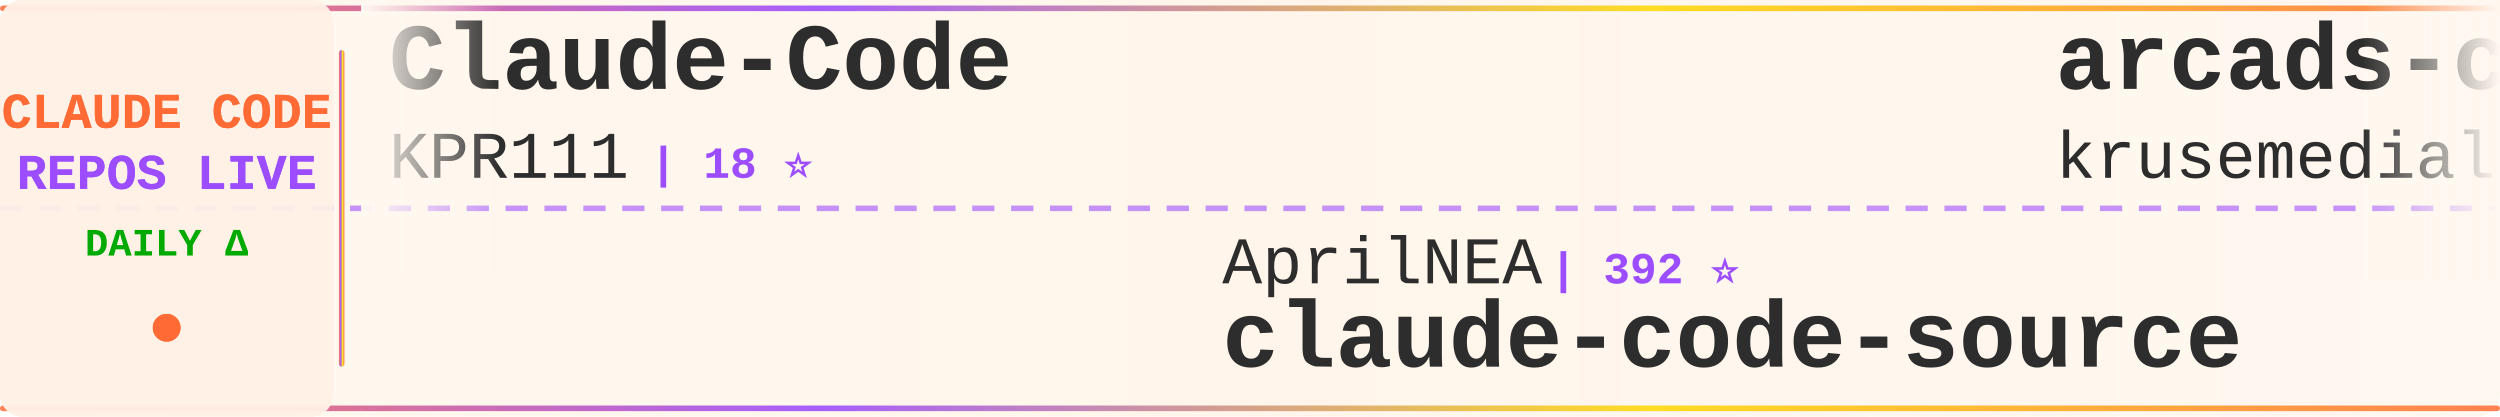
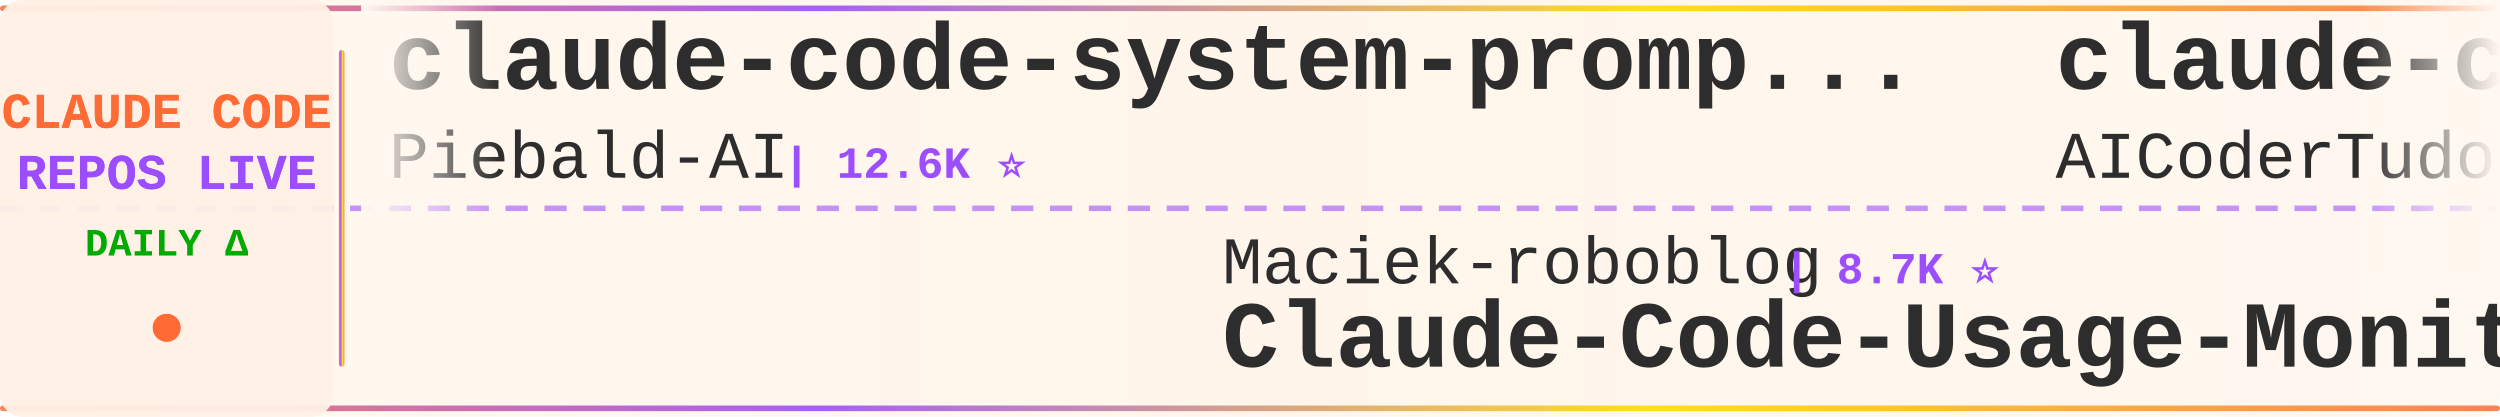
<svg xmlns="http://www.w3.org/2000/svg" width="900" height="150">
  <defs>
    <linearGradient id="tickerBg" x1="0%" y1="0%" x2="100%" y2="0%">
      <stop offset="0%" style="stop-color:#fff8f0;stop-opacity:0.98" />
      <stop offset="50%" style="stop-color:#fff5eb;stop-opacity:1" />
      <stop offset="100%" style="stop-color:#fff8f0;stop-opacity:0.98" />
    </linearGradient>
    <linearGradient id="borderGrad" x1="0%" y1="0%" x2="100%" y2="0%">
      <stop offset="0%" style="stop-color:#FF6B35;stop-opacity:0.85">
        <animate attributeName="stop-opacity" values="0.85;1;0.85" dur="2s" repeatCount="indefinite" />
      </stop>
      <stop offset="33%" style="stop-color:#9C4EFF;stop-opacity:0.9">
        <animate attributeName="stop-opacity" values="0.9;1;0.9" dur="2.2s" repeatCount="indefinite" />
      </stop>
      <stop offset="66%" style="stop-color:#FFD700;stop-opacity:0.85">
        <animate attributeName="stop-opacity" values="0.85;1;0.85" dur="1.8s" repeatCount="indefinite" />
      </stop>
      <stop offset="100%" style="stop-color:#FF6B35;stop-opacity:0.85">
        <animate attributeName="stop-opacity" values="0.85;1;0.85" dur="2s" repeatCount="indefinite" />
      </stop>
    </linearGradient>
    <filter id="textGlow">
      <feGaussianBlur stdDeviation="0.15" result="coloredBlur" />
      <feMerge>
        <feMergeNode in="coloredBlur" />
        <feMergeNode in="SourceGraphic" />
      </feMerge>
    </filter>
    <filter id="metricGlow">
      <feGaussianBlur stdDeviation="0.2" result="coloredBlur" />
      <feMerge>
        <feMergeNode in="coloredBlur" />
        <feMergeNode in="SourceGraphic" />
      </feMerge>
    </filter>
    <linearGradient id="leftFade" x1="0%" y1="0%" x2="100%" y2="0%">
      <stop offset="0%" style="stop-color:#fff8f0;stop-opacity:1" />
      <stop offset="100%" style="stop-color:#fff8f0;stop-opacity:0" />
    </linearGradient>
    <linearGradient id="rightFade" x1="0%" y1="0%" x2="100%" y2="0%">
      <stop offset="0%" style="stop-color:#fff8f0;stop-opacity:0" />
      <stop offset="100%" style="stop-color:#fff8f0;stop-opacity:1" />
    </linearGradient>
  </defs>
  <rect width="900" height="150" fill="url(#tickerBg)" rx="8" />
  <rect x="0" y="2" width="900" height="2" fill="url(#borderGrad)" rx="1" />
  <rect x="0" y="146" width="900" height="2" fill="url(#borderGrad)" rx="1" />
  <line x1="0" y1="75" x2="900" y2="75" stroke="#9C4EFF" stroke-width="2" stroke-dasharray="8 6" opacity="0.6" />
  <rect x="0" y="0" width="120" height="150" fill="#fff0e6" opacity="0.95" rx="8" />
  <text x="60" y="46" font-family="'Courier New', monospace" font-size="18" font-weight="bold" fill="#FF6B35" text-anchor="middle" filter="url(#textGlow)">
    CLAUDE CODE
  </text>
  <text x="60" y="68" font-family="'Courier New', monospace" font-size="18" font-weight="bold" fill="#9C4EFF" text-anchor="middle" filter="url(#textGlow)">
    REPOS LIVE
  </text>
  <text x="60" y="92" font-family="'Courier New', monospace" font-size="14" font-weight="bold" fill="#00aa00" text-anchor="middle">
    DAILY Δ
  </text>
  <circle cx="60" cy="118" r="5" fill="#FF6B35" filter="url(#metricGlow)">
    <animate attributeName="r" values="4;6;4" dur="1.5s" repeatCount="indefinite" />
    <animate attributeName="opacity" values="0.6;1;0.6" dur="1.5s" repeatCount="indefinite" />
  </circle>
  <rect x="122" y="18" width="2" height="114" fill="url(#borderGrad)" rx="1" />
  <clipPath id="tickerClip">
    <rect x="130" y="0" width="770" height="150" />
  </clipPath>
  <g clip-path="url(#tickerClip)">
    <g id="tickerItems">
      <animateTransform attributeName="transform" attributeType="XML" type="translate" from="0 0" to="-3000 0" dur="54s" repeatCount="indefinite" />
      <g transform="translate(0, 0)">
-         <text x="140" y="32" font-family="'Courier New', monospace" font-size="34" font-weight="bold" fill="#2d2d2d">Claude-Code</text>
-         <text x="140" y="64" font-family="'Courier New', monospace" font-size="24" font-weight="normal" fill="#2d2d2d" opacity="1.0">KPR111</text>
-         <text x="234" y="64" font-family="'Courier New', monospace" font-size="16" font-weight="bold" fill="#9C4EFF"> | 18 ⭐</text>
+         <text x="140" y="32" font-family="'Courier New', monospace" font-size="34" font-weight="bold" fill="#2d2d2d">claude-code-system-promp...</text>
+         <text x="140" y="64" font-family="'Courier New', monospace" font-size="24" font-weight="normal" fill="#2d2d2d" opacity="1.0">Piebald-AI</text>
+         <text x="282" y="64" font-family="'Courier New', monospace" font-size="16" font-weight="bold" fill="#9C4EFF"> | 12.6K ⭐</text>
      </g>
      <g transform="translate(300, 0)">
-         <text x="140" y="102" font-family="'Courier New', monospace" font-size="24" font-weight="normal" fill="#2d2d2d" opacity="1.0">AprilNEA</text>
-         <text x="258" y="102" font-family="'Courier New', monospace" font-size="16" font-weight="bold" fill="#9C4EFF"> | 392 ⭐</text>
+         <text x="140" y="102" font-family="'Courier New', monospace" font-size="24" font-weight="normal" fill="#2d2d2d" opacity="1.0">Maciek-roboblog</text>
+         <text x="342" y="102" font-family="'Courier New', monospace" font-size="16" font-weight="bold" fill="#9C4EFF"> | 8.7K ⭐</text>
+         <text x="140" y="132" font-family="'Courier New', monospace" font-size="34" font-weight="bold" fill="#2d2d2d">Claude-Code-Usage-Monito...</text>
+       </g>
+       <g transform="translate(600, 0)">
+         <text x="140" y="32" font-family="'Courier New', monospace" font-size="34" font-weight="bold" fill="#2d2d2d">claude-code-tudou</text>
+         <text x="140" y="64" font-family="'Courier New', monospace" font-size="24" font-weight="normal" fill="#2d2d2d" opacity="1.0">AICoderTudou</text>
+         <text x="306" y="64" font-family="'Courier New', monospace" font-size="16" font-weight="bold" fill="#9C4EFF"> | 495 ⭐</text>
+       </g>
+       <g transform="translate(900, 0)">
+         <text x="140" y="102" font-family="'Courier New', monospace" font-size="24" font-weight="normal" fill="#2d2d2d" opacity="1.0">disler</text>
+         <text x="234" y="102" font-family="'Courier New', monospace" font-size="16" font-weight="bold" fill="#9C4EFF"> | 3.9K ⭐</text>
+         <text x="140" y="132" font-family="'Courier New', monospace" font-size="34" font-weight="bold" fill="#2d2d2d">claude-code-hooks-master...</text>
+       </g>
+       <g transform="translate(1200, 0)">
+         <text x="140" y="32" font-family="'Courier New', monospace" font-size="34" font-weight="bold" fill="#2d2d2d">my-claude-code-setup</text>
+         <text x="140" y="64" font-family="'Courier New', monospace" font-size="24" font-weight="normal" fill="#2d2d2d" opacity="1.0">centminmod</text>
+         <text x="282" y="64" font-family="'Courier New', monospace" font-size="16" font-weight="bold" fill="#9C4EFF"> | 2.6K ⭐</text>
+       </g>
+       <g transform="translate(1500, 0)">
+         <text x="140" y="102" font-family="'Courier New', monospace" font-size="24" font-weight="normal" fill="#2d2d2d" opacity="1.0">JrCx7scC</text>
+         <text x="258" y="102" font-family="'Courier New', monospace" font-size="16" font-weight="bold" fill="#9C4EFF"> | 375 ⭐</text>
        <text x="140" y="132" font-family="'Courier New', monospace" font-size="34" font-weight="bold" fill="#2d2d2d">claude-code-source</text>
      </g>
-       <g transform="translate(600, 0)">
-         <text x="140" y="32" font-family="'Courier New', monospace" font-size="34" font-weight="bold" fill="#2d2d2d">arcads-claude-code</text>
-         <text x="140" y="64" font-family="'Courier New', monospace" font-size="24" font-weight="normal" fill="#2d2d2d" opacity="1.0">krusemediallc</text>
-         <text x="318" y="64" font-family="'Courier New', monospace" font-size="16" font-weight="bold" fill="#9C4EFF"> | 1.5K ⭐ -1</text>
+       <g transform="translate(1800, 0)">
+         <text x="140" y="32" font-family="'Courier New', monospace" font-size="34" font-weight="bold" fill="#2d2d2d">claude-code-local</text>
+         <text x="140" y="64" font-family="'Courier New', monospace" font-size="24" font-weight="normal" fill="#2d2d2d" opacity="1.0">nicedreamzapp</text>
+         <text x="318" y="64" font-family="'Courier New', monospace" font-size="16" font-weight="bold" fill="#9C4EFF"> | 3.3K ⭐</text>
      </g>
-       <g transform="translate(900, 0)">
-         <text x="140" y="102" font-family="'Courier New', monospace" font-size="24" font-weight="normal" fill="#2d2d2d" opacity="1.0">rohitg00</text>
-         <text x="258" y="102" font-family="'Courier New', monospace" font-size="16" font-weight="bold" fill="#9C4EFF"> | 2.6K ⭐ +1</text>
-         <text x="140" y="132" font-family="'Courier New', monospace" font-size="34" font-weight="bold" fill="#2d2d2d">awesome-claude-code-tool...</text>
+       <g transform="translate(2100, 0)">
+         <text x="140" y="102" font-family="'Courier New', monospace" font-size="24" font-weight="normal" fill="#2d2d2d" opacity="1.0">musistudio</text>
+         <text x="282" y="102" font-family="'Courier New', monospace" font-size="16" font-weight="bold" fill="#9C4EFF"> | 37.1K ⭐ +2</text>
+         <text x="140" y="132" font-family="'Courier New', monospace" font-size="34" font-weight="bold" fill="#2d2d2d">claude-code-router</text>
      </g>
-       <g transform="translate(1200, 0)">
-         <text x="140" y="32" font-family="'Courier New', monospace" font-size="34" font-weight="bold" fill="#2d2d2d">claude-code-ultimate-gui...</text>
-         <text x="140" y="64" font-family="'Courier New', monospace" font-size="24" font-weight="normal" fill="#2d2d2d" opacity="1.0">FlorianBruniaux</text>
-         <text x="342" y="64" font-family="'Courier New', monospace" font-size="16" font-weight="bold" fill="#9C4EFF"> | 5.9K ⭐ +1</text>
-       </g>
-       <g transform="translate(1500, 0)">
-         <text x="140" y="102" font-family="'Courier New', monospace" font-size="24" font-weight="normal" fill="#2d2d2d" opacity="1.0">VoltAgent</text>
-         <text x="270" y="102" font-family="'Courier New', monospace" font-size="16" font-weight="bold" fill="#9C4EFF"> | 24.8K ⭐ +4</text>
-         <text x="140" y="132" font-family="'Courier New', monospace" font-size="34" font-weight="bold" fill="#2d2d2d">awesome-claude-code-suba...</text>
-       </g>
-       <g transform="translate(1800, 0)">
+       <g transform="translate(2400, 0)">
        <text x="140" y="32" font-family="'Courier New', monospace" font-size="34" font-weight="bold" fill="#2d2d2d">ralph-claude-code</text>
        <text x="140" y="64" font-family="'Courier New', monospace" font-size="24" font-weight="normal" fill="#2d2d2d" opacity="1.0">frankbria</text>
-         <text x="270" y="64" font-family="'Courier New', monospace" font-size="16" font-weight="bold" fill="#9C4EFF"> | 9.6K ⭐</text>
-       </g>
-       <g transform="translate(2100, 0)">
-         <text x="140" y="102" font-family="'Courier New', monospace" font-size="24" font-weight="normal" fill="#2d2d2d" opacity="1.0">darcyegb</text>
-         <text x="258" y="102" font-family="'Courier New', monospace" font-size="16" font-weight="bold" fill="#9C4EFF"> | 759 ⭐</text>
-         <text x="140" y="132" font-family="'Courier New', monospace" font-size="34" font-weight="bold" fill="#2d2d2d">ClaudeCodeAgents</text>
-       </g>
-       <g transform="translate(2400, 0)">
-         <text x="140" y="32" font-family="'Courier New', monospace" font-size="34" font-weight="bold" fill="#2d2d2d">sc-claude-code-files</text>
-         <text x="140" y="64" font-family="'Courier New', monospace" font-size="24" font-weight="normal" fill="#2d2d2d" opacity="1.0">https-deeplearning-ai</text>
-         <text x="414" y="64" font-family="'Courier New', monospace" font-size="16" font-weight="bold" fill="#9C4EFF"> | 545 ⭐</text>
+         <text x="270" y="64" font-family="'Courier New', monospace" font-size="16" font-weight="bold" fill="#9C4EFF"> | 9.6K ⭐ +1</text>
      </g>
      <g transform="translate(2700, 0)">
-         <text x="140" y="102" font-family="'Courier New', monospace" font-size="24" font-weight="normal" fill="#2d2d2d" opacity="1.0">ccplugins</text>
-         <text x="270" y="102" font-family="'Courier New', monospace" font-size="16" font-weight="bold" fill="#9C4EFF"> | 931 ⭐</text>
-         <text x="140" y="132" font-family="'Courier New', monospace" font-size="34" font-weight="bold" fill="#2d2d2d">awesome-claude-code-plug...</text>
+         <text x="140" y="102" font-family="'Courier New', monospace" font-size="24" font-weight="normal" fill="#2d2d2d" opacity="1.0">ghuntley</text>
+         <text x="258" y="102" font-family="'Courier New', monospace" font-size="16" font-weight="bold" fill="#9C4EFF"> | 990 ⭐</text>
+         <text x="140" y="132" font-family="'Courier New', monospace" font-size="34" font-weight="bold" fill="#2d2d2d">claude-code-source-code-...</text>
      </g>
      <g transform="translate(3000, 0)">
-         <text x="140" y="32" font-family="'Courier New', monospace" font-size="34" font-weight="bold" fill="#2d2d2d">Claude-Code</text>
-         <text x="140" y="64" font-family="'Courier New', monospace" font-size="24" font-weight="normal" fill="#2d2d2d" opacity="1.0">KPR111</text>
-         <text x="234" y="64" font-family="'Courier New', monospace" font-size="16" font-weight="bold" fill="#9C4EFF"> | 18 ⭐</text>
+         <text x="140" y="32" font-family="'Courier New', monospace" font-size="34" font-weight="bold" fill="#2d2d2d">claude-code-system-promp...</text>
+         <text x="140" y="64" font-family="'Courier New', monospace" font-size="24" font-weight="normal" fill="#2d2d2d" opacity="1.0">Piebald-AI</text>
+         <text x="282" y="64" font-family="'Courier New', monospace" font-size="16" font-weight="bold" fill="#9C4EFF"> | 12.6K ⭐</text>
      </g>
      <g transform="translate(3300, 0)">
-         <text x="140" y="102" font-family="'Courier New', monospace" font-size="24" font-weight="normal" fill="#2d2d2d" opacity="1.0">AprilNEA</text>
-         <text x="258" y="102" font-family="'Courier New', monospace" font-size="16" font-weight="bold" fill="#9C4EFF"> | 392 ⭐</text>
-         <text x="140" y="132" font-family="'Courier New', monospace" font-size="34" font-weight="bold" fill="#2d2d2d">claude-code-source</text>
+         <text x="140" y="102" font-family="'Courier New', monospace" font-size="24" font-weight="normal" fill="#2d2d2d" opacity="1.0">Maciek-roboblog</text>
+         <text x="342" y="102" font-family="'Courier New', monospace" font-size="16" font-weight="bold" fill="#9C4EFF"> | 8.7K ⭐</text>
+         <text x="140" y="132" font-family="'Courier New', monospace" font-size="34" font-weight="bold" fill="#2d2d2d">Claude-Code-Usage-Monito...</text>
      </g>
      <g transform="translate(3600, 0)">
-         <text x="140" y="32" font-family="'Courier New', monospace" font-size="34" font-weight="bold" fill="#2d2d2d">arcads-claude-code</text>
-         <text x="140" y="64" font-family="'Courier New', monospace" font-size="24" font-weight="normal" fill="#2d2d2d" opacity="1.0">krusemediallc</text>
-         <text x="318" y="64" font-family="'Courier New', monospace" font-size="16" font-weight="bold" fill="#9C4EFF"> | 1.5K ⭐ -1</text>
+         <text x="140" y="32" font-family="'Courier New', monospace" font-size="34" font-weight="bold" fill="#2d2d2d">claude-code-tudou</text>
+         <text x="140" y="64" font-family="'Courier New', monospace" font-size="24" font-weight="normal" fill="#2d2d2d" opacity="1.0">AICoderTudou</text>
+         <text x="306" y="64" font-family="'Courier New', monospace" font-size="16" font-weight="bold" fill="#9C4EFF"> | 495 ⭐</text>
      </g>
      <g transform="translate(3900, 0)">
-         <text x="140" y="102" font-family="'Courier New', monospace" font-size="24" font-weight="normal" fill="#2d2d2d" opacity="1.0">rohitg00</text>
-         <text x="258" y="102" font-family="'Courier New', monospace" font-size="16" font-weight="bold" fill="#9C4EFF"> | 2.6K ⭐ +1</text>
-         <text x="140" y="132" font-family="'Courier New', monospace" font-size="34" font-weight="bold" fill="#2d2d2d">awesome-claude-code-tool...</text>
+         <text x="140" y="102" font-family="'Courier New', monospace" font-size="24" font-weight="normal" fill="#2d2d2d" opacity="1.0">disler</text>
+         <text x="234" y="102" font-family="'Courier New', monospace" font-size="16" font-weight="bold" fill="#9C4EFF"> | 3.9K ⭐</text>
+         <text x="140" y="132" font-family="'Courier New', monospace" font-size="34" font-weight="bold" fill="#2d2d2d">claude-code-hooks-master...</text>
      </g>
    </g>
  </g>
  <rect x="130" y="0" width="50" height="100" fill="url(#leftFade)" />
  <rect x="850" y="0" width="50" height="100" fill="url(#rightFade)" />
</svg>
